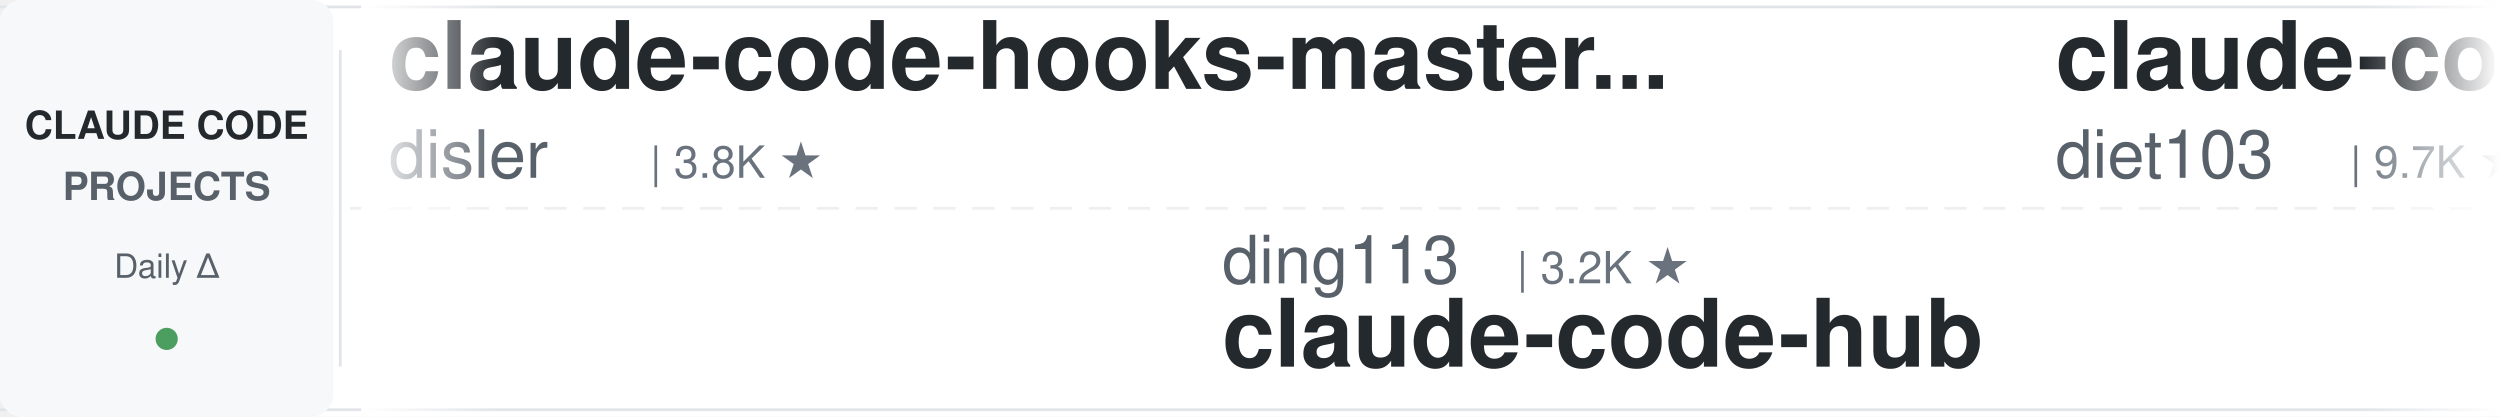
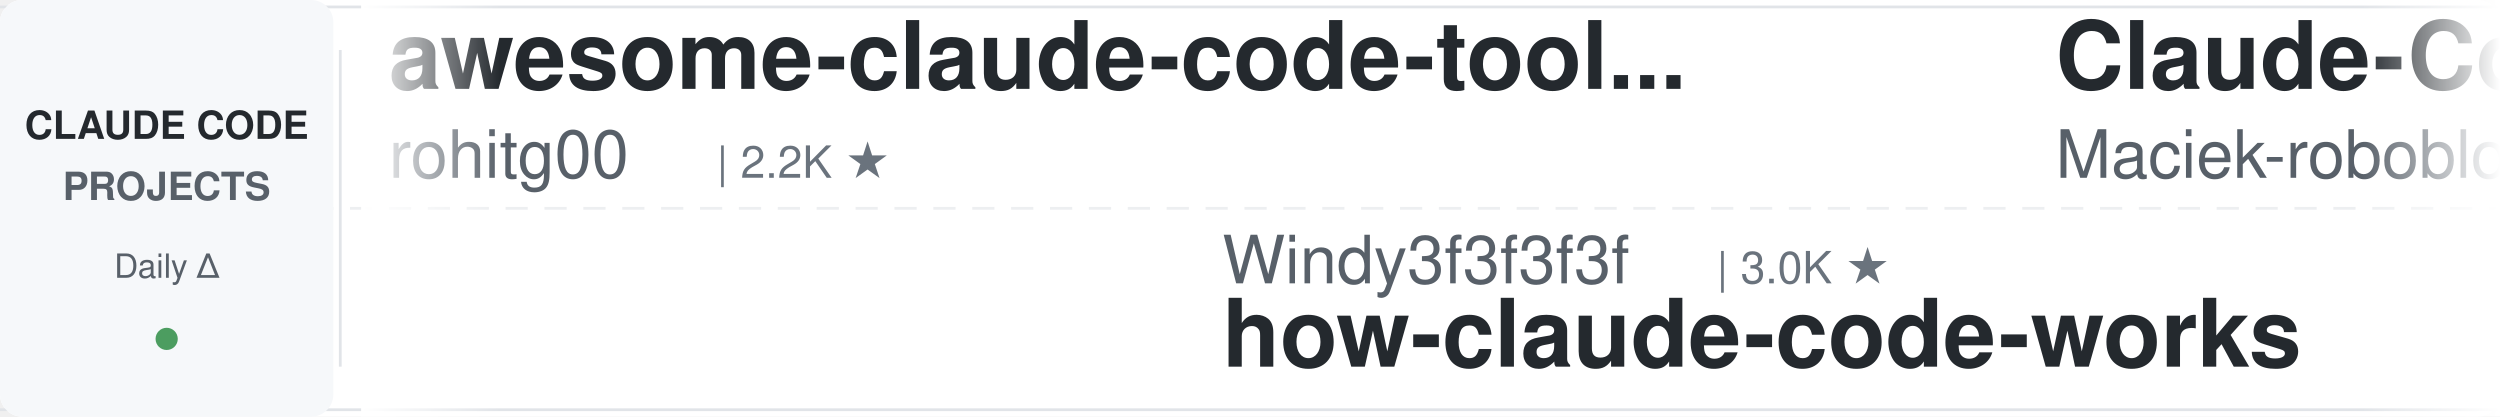
<svg xmlns="http://www.w3.org/2000/svg" width="900" height="150">
  <defs>
    <linearGradient id="leftFade" x1="0%" y1="0%" x2="100%" y2="0%">
      <stop offset="0%" style="stop-color:#ffffff;stop-opacity:1" />
      <stop offset="100%" style="stop-color:#ffffff;stop-opacity:0" />
    </linearGradient>
    <linearGradient id="rightFade" x1="0%" y1="0%" x2="100%" y2="0%">
      <stop offset="0%" style="stop-color:#ffffff;stop-opacity:0" />
      <stop offset="100%" style="stop-color:#ffffff;stop-opacity:1" />
    </linearGradient>
  </defs>
  <rect width="900" height="150" fill="#ffffff" rx="8" />
  <rect x="0" y="2" width="900" height="1" fill="#e1e4e8" />
  <rect x="0" y="147" width="900" height="1" fill="#e1e4e8" />
  <line x1="0" y1="75" x2="900" y2="75" stroke="#e1e4e8" stroke-width="1" stroke-dasharray="8 6" opacity="0.6" />
  <rect x="0" y="0" width="120" height="150" fill="#f6f8fa" rx="8" />
  <text x="60" y="50" font-family="-apple-system, BlinkMacSystemFont, 'Segoe UI', Helvetica, Arial, sans-serif" font-size="14" font-weight="600" fill="#24292e" text-anchor="middle">CLAUDE CODE</text>
  <text x="60" y="72" font-family="-apple-system, BlinkMacSystemFont, 'Segoe UI', Helvetica, Arial, sans-serif" font-size="14" font-weight="600" fill="#586069" text-anchor="middle">PROJECTS</text>
  <text x="60" y="100" font-family="-apple-system, BlinkMacSystemFont, 'Segoe UI', Helvetica, Arial, sans-serif" font-size="12" font-weight="500" fill="#586069" text-anchor="middle">Daily Δ</text>
  <circle cx="60" cy="122" r="4" fill="#22863a" opacity="0.8" />
  <rect x="122" y="18" width="1" height="114" fill="#e1e4e8" />
  <clipPath id="tickerClip">
    <rect x="130" y="0" width="770" height="150" />
  </clipPath>
  <g clip-path="url(#tickerClip)">
    <g id="tickerItems">
      <animateTransform attributeName="transform" attributeType="XML" type="translate" from="0 0" to="-3000 0" dur="54s" repeatCount="indefinite" />
      <g transform="translate(0, 0)">
-         <text x="140" y="32" font-family="-apple-system, BlinkMacSystemFont, 'Segoe UI', Helvetica, Arial, sans-serif" font-size="34" font-weight="600" fill="#24292e">claude-code-hooks-master...</text>
-         <text x="140" y="64" font-family="-apple-system, BlinkMacSystemFont, 'Segoe UI', Helvetica, Arial, sans-serif" font-size="24" font-weight="400" fill="#586069">disler</text>
-         <text x="234" y="64" font-family="-apple-system, BlinkMacSystemFont, 'Segoe UI', Helvetica, Arial, sans-serif" font-size="16" font-weight="500" fill="#6a737d">| 3.8K ★</text>
+         <text x="140" y="32" font-family="-apple-system, BlinkMacSystemFont, 'Segoe UI', Helvetica, Arial, sans-serif" font-size="34" font-weight="600" fill="#24292e">awesome-claude-code-tool...</text>
+         <text x="140" y="64" font-family="-apple-system, BlinkMacSystemFont, 'Segoe UI', Helvetica, Arial, sans-serif" font-size="24" font-weight="400" fill="#586069">rohitg00</text>
+         <text x="258" y="64" font-family="-apple-system, BlinkMacSystemFont, 'Segoe UI', Helvetica, Arial, sans-serif" font-size="16" font-weight="500" fill="#6a737d">| 2.2K ★</text>
      </g>
      <g transform="translate(300, 0)">
-         <text x="140" y="102" font-family="-apple-system, BlinkMacSystemFont, 'Segoe UI', Helvetica, Arial, sans-serif" font-size="24" font-weight="400" fill="#586069">ding113</text>
-         <text x="246" y="102" font-family="-apple-system, BlinkMacSystemFont, 'Segoe UI', Helvetica, Arial, sans-serif" font-size="16" font-weight="500" fill="#6a737d">| 3.2K ★</text>
-         <text x="140" y="132" font-family="-apple-system, BlinkMacSystemFont, 'Segoe UI', Helvetica, Arial, sans-serif" font-size="34" font-weight="600" fill="#24292e">claude-code-hub</text>
+         <text x="140" y="102" font-family="-apple-system, BlinkMacSystemFont, 'Segoe UI', Helvetica, Arial, sans-serif" font-size="24" font-weight="400" fill="#586069">Windy3f3f3f3f</text>
+         <text x="318" y="102" font-family="-apple-system, BlinkMacSystemFont, 'Segoe UI', Helvetica, Arial, sans-serif" font-size="16" font-weight="500" fill="#6a737d">| 3.0K ★</text>
+         <text x="140" y="132" font-family="-apple-system, BlinkMacSystemFont, 'Segoe UI', Helvetica, Arial, sans-serif" font-size="34" font-weight="600" fill="#24292e">how-claude-code-works</text>
      </g>
      <g transform="translate(600, 0)">
-         <text x="140" y="32" font-family="-apple-system, BlinkMacSystemFont, 'Segoe UI', Helvetica, Arial, sans-serif" font-size="34" font-weight="600" fill="#24292e">claude-code-infrastructu...</text>
-         <text x="140" y="64" font-family="-apple-system, BlinkMacSystemFont, 'Segoe UI', Helvetica, Arial, sans-serif" font-size="24" font-weight="400" fill="#586069">diet103</text>
-         <text x="246" y="64" font-family="-apple-system, BlinkMacSystemFont, 'Segoe UI', Helvetica, Arial, sans-serif" font-size="16" font-weight="500" fill="#6a737d">| 9.7K ★</text>
+         <text x="140" y="32" font-family="-apple-system, BlinkMacSystemFont, 'Segoe UI', Helvetica, Arial, sans-serif" font-size="34" font-weight="600" fill="#24292e">Claude-Code-Usage-Monito...</text>
+         <text x="140" y="64" font-family="-apple-system, BlinkMacSystemFont, 'Segoe UI', Helvetica, Arial, sans-serif" font-size="24" font-weight="400" fill="#586069">Maciek-roboblog</text>
+         <text x="342" y="64" font-family="-apple-system, BlinkMacSystemFont, 'Segoe UI', Helvetica, Arial, sans-serif" font-size="16" font-weight="500" fill="#6a737d">| 8.4K ★</text>
      </g>
      <g transform="translate(900, 0)">
-         <text x="140" y="102" font-family="-apple-system, BlinkMacSystemFont, 'Segoe UI', Helvetica, Arial, sans-serif" font-size="24" font-weight="400" fill="#586069">anthropics</text>
-         <text x="282" y="102" font-family="-apple-system, BlinkMacSystemFont, 'Segoe UI', Helvetica, Arial, sans-serif" font-size="16" font-weight="500" fill="#6a737d">| 892 ★</text>
-         <text x="140" y="132" font-family="-apple-system, BlinkMacSystemFont, 'Segoe UI', Helvetica, Arial, sans-serif" font-size="34" font-weight="600" fill="#24292e">claude-code-base-action</text>
+         <text x="140" y="102" font-family="-apple-system, BlinkMacSystemFont, 'Segoe UI', Helvetica, Arial, sans-serif" font-size="24" font-weight="400" fill="#586069">nicedreamzapp</text>
+         <text x="318" y="102" font-family="-apple-system, BlinkMacSystemFont, 'Segoe UI', Helvetica, Arial, sans-serif" font-size="16" font-weight="500" fill="#6a737d">| 2.9K ★</text>
+         <text x="140" y="132" font-family="-apple-system, BlinkMacSystemFont, 'Segoe UI', Helvetica, Arial, sans-serif" font-size="34" font-weight="600" fill="#24292e">claude-code-local</text>
      </g>
      <g transform="translate(1200, 0)">
-         <text x="140" y="32" font-family="-apple-system, BlinkMacSystemFont, 'Segoe UI', Helvetica, Arial, sans-serif" font-size="34" font-weight="600" fill="#24292e">ralph-claude-code</text>
-         <text x="140" y="64" font-family="-apple-system, BlinkMacSystemFont, 'Segoe UI', Helvetica, Arial, sans-serif" font-size="24" font-weight="400" fill="#586069">frankbria</text>
-         <text x="270" y="64" font-family="-apple-system, BlinkMacSystemFont, 'Segoe UI', Helvetica, Arial, sans-serif" font-size="16" font-weight="500" fill="#6a737d">| 9.5K ★</text>
+         <text x="140" y="32" font-family="-apple-system, BlinkMacSystemFont, 'Segoe UI', Helvetica, Arial, sans-serif" font-size="34" font-weight="600" fill="#24292e">claude-code-guide</text>
+         <text x="140" y="64" font-family="-apple-system, BlinkMacSystemFont, 'Segoe UI', Helvetica, Arial, sans-serif" font-size="24" font-weight="400" fill="#586069">zebbern</text>
+         <text x="246" y="64" font-family="-apple-system, BlinkMacSystemFont, 'Segoe UI', Helvetica, Arial, sans-serif" font-size="16" font-weight="500" fill="#6a737d">| 4.4K ★</text>
      </g>
      <g transform="translate(1500, 0)">
-         <text x="140" y="102" font-family="-apple-system, BlinkMacSystemFont, 'Segoe UI', Helvetica, Arial, sans-serif" font-size="24" font-weight="400" fill="#586069">lorryjovens-hub</text>
-         <text x="342" y="102" font-family="-apple-system, BlinkMacSystemFont, 'Segoe UI', Helvetica, Arial, sans-serif" font-size="16" font-weight="500" fill="#6a737d">| 1.7K ★</text>
-         <text x="140" y="132" font-family="-apple-system, BlinkMacSystemFont, 'Segoe UI', Helvetica, Arial, sans-serif" font-size="34" font-weight="600" fill="#24292e">claude-code-rust</text>
+         <text x="140" y="102" font-family="-apple-system, BlinkMacSystemFont, 'Segoe UI', Helvetica, Arial, sans-serif" font-size="24" font-weight="400" fill="#586069">Pimzino</text>
+         <text x="246" y="102" font-family="-apple-system, BlinkMacSystemFont, 'Segoe UI', Helvetica, Arial, sans-serif" font-size="16" font-weight="500" fill="#6a737d">| 3.8K ★</text>
+         <text x="140" y="132" font-family="-apple-system, BlinkMacSystemFont, 'Segoe UI', Helvetica, Arial, sans-serif" font-size="34" font-weight="600" fill="#24292e">claude-code-spec-workflo...</text>
      </g>
      <g transform="translate(1800, 0)">
-         <text x="140" y="32" font-family="-apple-system, BlinkMacSystemFont, 'Segoe UI', Helvetica, Arial, sans-serif" font-size="34" font-weight="600" fill="#24292e">claude-code-local</text>
-         <text x="140" y="64" font-family="-apple-system, BlinkMacSystemFont, 'Segoe UI', Helvetica, Arial, sans-serif" font-size="24" font-weight="400" fill="#586069">nicedreamzapp</text>
-         <text x="318" y="64" font-family="-apple-system, BlinkMacSystemFont, 'Segoe UI', Helvetica, Arial, sans-serif" font-size="16" font-weight="500" fill="#6a737d">| 2.9K ★</text>
+         <text x="140" y="32" font-family="-apple-system, BlinkMacSystemFont, 'Segoe UI', Helvetica, Arial, sans-serif" font-size="34" font-weight="600" fill="#24292e">Claude-Code-Source-Study</text>
+         <text x="140" y="64" font-family="-apple-system, BlinkMacSystemFont, 'Segoe UI', Helvetica, Arial, sans-serif" font-size="24" font-weight="400" fill="#586069">luyao618</text>
+         <text x="258" y="64" font-family="-apple-system, BlinkMacSystemFont, 'Segoe UI', Helvetica, Arial, sans-serif" font-size="16" font-weight="500" fill="#6a737d">| 1.6K ★</text>
      </g>
      <g transform="translate(2100, 0)">
-         <text x="140" y="102" font-family="-apple-system, BlinkMacSystemFont, 'Segoe UI', Helvetica, Arial, sans-serif" font-size="24" font-weight="400" fill="#586069">alirezarezvani</text>
-         <text x="330" y="102" font-family="-apple-system, BlinkMacSystemFont, 'Segoe UI', Helvetica, Arial, sans-serif" font-size="16" font-weight="500" fill="#6a737d">| 19.8K ★</text>
-         <text x="140" y="132" font-family="-apple-system, BlinkMacSystemFont, 'Segoe UI', Helvetica, Arial, sans-serif" font-size="34" font-weight="600" fill="#24292e">claude-skills</text>
+         <text x="140" y="102" font-family="-apple-system, BlinkMacSystemFont, 'Segoe UI', Helvetica, Arial, sans-serif" font-size="24" font-weight="400" fill="#586069">Chachamaru127</text>
+         <text x="318" y="102" font-family="-apple-system, BlinkMacSystemFont, 'Segoe UI', Helvetica, Arial, sans-serif" font-size="16" font-weight="500" fill="#6a737d">| 2.9K ★</text>
+         <text x="140" y="132" font-family="-apple-system, BlinkMacSystemFont, 'Segoe UI', Helvetica, Arial, sans-serif" font-size="34" font-weight="600" fill="#24292e">claude-code-harness</text>
      </g>
      <g transform="translate(2400, 0)">
-         <text x="140" y="32" font-family="-apple-system, BlinkMacSystemFont, 'Segoe UI', Helvetica, Arial, sans-serif" font-size="34" font-weight="600" fill="#24292e">claude-code-tudou</text>
-         <text x="140" y="64" font-family="-apple-system, BlinkMacSystemFont, 'Segoe UI', Helvetica, Arial, sans-serif" font-size="24" font-weight="400" fill="#586069">AICoderTudou</text>
-         <text x="306" y="64" font-family="-apple-system, BlinkMacSystemFont, 'Segoe UI', Helvetica, Arial, sans-serif" font-size="16" font-weight="500" fill="#6a737d">| 498 ★</text>
+         <text x="140" y="32" font-family="-apple-system, BlinkMacSystemFont, 'Segoe UI', Helvetica, Arial, sans-serif" font-size="34" font-weight="600" fill="#24292e">claude-code-video-toolki...</text>
+         <text x="140" y="64" font-family="-apple-system, BlinkMacSystemFont, 'Segoe UI', Helvetica, Arial, sans-serif" font-size="24" font-weight="400" fill="#586069">digitalsamba</text>
+         <text x="306" y="64" font-family="-apple-system, BlinkMacSystemFont, 'Segoe UI', Helvetica, Arial, sans-serif" font-size="16" font-weight="500" fill="#6a737d">| 1.7K ★</text>
      </g>
      <g transform="translate(2700, 0)">
-         <text x="140" y="102" font-family="-apple-system, BlinkMacSystemFont, 'Segoe UI', Helvetica, Arial, sans-serif" font-size="24" font-weight="400" fill="#586069">LING71671</text>
-         <text x="270" y="102" font-family="-apple-system, BlinkMacSystemFont, 'Segoe UI', Helvetica, Arial, sans-serif" font-size="16" font-weight="500" fill="#6a737d">| 906 ★</text>
-         <text x="140" y="132" font-family="-apple-system, BlinkMacSystemFont, 'Segoe UI', Helvetica, Arial, sans-serif" font-size="34" font-weight="600" fill="#24292e">Open-ClaudeCode</text>
+         <text x="140" y="102" font-family="-apple-system, BlinkMacSystemFont, 'Segoe UI', Helvetica, Arial, sans-serif" font-size="24" font-weight="400" fill="#586069">xu-xiang</text>
+         <text x="258" y="102" font-family="-apple-system, BlinkMacSystemFont, 'Segoe UI', Helvetica, Arial, sans-serif" font-size="16" font-weight="500" fill="#6a737d">| 1.6K ★</text>
+         <text x="140" y="132" font-family="-apple-system, BlinkMacSystemFont, 'Segoe UI', Helvetica, Arial, sans-serif" font-size="34" font-weight="600" fill="#24292e">everything-claude-code-z...</text>
      </g>
      <g transform="translate(3000, 0)">
-         <text x="140" y="32" font-family="-apple-system, BlinkMacSystemFont, 'Segoe UI', Helvetica, Arial, sans-serif" font-size="34" font-weight="600" fill="#24292e">claude-code-hooks-master...</text>
-         <text x="140" y="64" font-family="-apple-system, BlinkMacSystemFont, 'Segoe UI', Helvetica, Arial, sans-serif" font-size="24" font-weight="400" fill="#586069">disler</text>
-         <text x="234" y="64" font-family="-apple-system, BlinkMacSystemFont, 'Segoe UI', Helvetica, Arial, sans-serif" font-size="16" font-weight="500" fill="#6a737d">| 3.8K ★</text>
+         <text x="140" y="32" font-family="-apple-system, BlinkMacSystemFont, 'Segoe UI', Helvetica, Arial, sans-serif" font-size="34" font-weight="600" fill="#24292e">awesome-claude-code-tool...</text>
+         <text x="140" y="64" font-family="-apple-system, BlinkMacSystemFont, 'Segoe UI', Helvetica, Arial, sans-serif" font-size="24" font-weight="400" fill="#586069">rohitg00</text>
+         <text x="258" y="64" font-family="-apple-system, BlinkMacSystemFont, 'Segoe UI', Helvetica, Arial, sans-serif" font-size="16" font-weight="500" fill="#6a737d">| 2.2K ★</text>
      </g>
      <g transform="translate(3300, 0)">
-         <text x="140" y="102" font-family="-apple-system, BlinkMacSystemFont, 'Segoe UI', Helvetica, Arial, sans-serif" font-size="24" font-weight="400" fill="#586069">ding113</text>
-         <text x="246" y="102" font-family="-apple-system, BlinkMacSystemFont, 'Segoe UI', Helvetica, Arial, sans-serif" font-size="16" font-weight="500" fill="#6a737d">| 3.2K ★</text>
-         <text x="140" y="132" font-family="-apple-system, BlinkMacSystemFont, 'Segoe UI', Helvetica, Arial, sans-serif" font-size="34" font-weight="600" fill="#24292e">claude-code-hub</text>
+         <text x="140" y="102" font-family="-apple-system, BlinkMacSystemFont, 'Segoe UI', Helvetica, Arial, sans-serif" font-size="24" font-weight="400" fill="#586069">Windy3f3f3f3f</text>
+         <text x="318" y="102" font-family="-apple-system, BlinkMacSystemFont, 'Segoe UI', Helvetica, Arial, sans-serif" font-size="16" font-weight="500" fill="#6a737d">| 3.0K ★</text>
+         <text x="140" y="132" font-family="-apple-system, BlinkMacSystemFont, 'Segoe UI', Helvetica, Arial, sans-serif" font-size="34" font-weight="600" fill="#24292e">how-claude-code-works</text>
      </g>
      <g transform="translate(3600, 0)">
-         <text x="140" y="32" font-family="-apple-system, BlinkMacSystemFont, 'Segoe UI', Helvetica, Arial, sans-serif" font-size="34" font-weight="600" fill="#24292e">claude-code-infrastructu...</text>
-         <text x="140" y="64" font-family="-apple-system, BlinkMacSystemFont, 'Segoe UI', Helvetica, Arial, sans-serif" font-size="24" font-weight="400" fill="#586069">diet103</text>
-         <text x="246" y="64" font-family="-apple-system, BlinkMacSystemFont, 'Segoe UI', Helvetica, Arial, sans-serif" font-size="16" font-weight="500" fill="#6a737d">| 9.7K ★</text>
+         <text x="140" y="32" font-family="-apple-system, BlinkMacSystemFont, 'Segoe UI', Helvetica, Arial, sans-serif" font-size="34" font-weight="600" fill="#24292e">Claude-Code-Usage-Monito...</text>
+         <text x="140" y="64" font-family="-apple-system, BlinkMacSystemFont, 'Segoe UI', Helvetica, Arial, sans-serif" font-size="24" font-weight="400" fill="#586069">Maciek-roboblog</text>
+         <text x="342" y="64" font-family="-apple-system, BlinkMacSystemFont, 'Segoe UI', Helvetica, Arial, sans-serif" font-size="16" font-weight="500" fill="#6a737d">| 8.4K ★</text>
      </g>
      <g transform="translate(3900, 0)">
-         <text x="140" y="102" font-family="-apple-system, BlinkMacSystemFont, 'Segoe UI', Helvetica, Arial, sans-serif" font-size="24" font-weight="400" fill="#586069">anthropics</text>
-         <text x="282" y="102" font-family="-apple-system, BlinkMacSystemFont, 'Segoe UI', Helvetica, Arial, sans-serif" font-size="16" font-weight="500" fill="#6a737d">| 892 ★</text>
-         <text x="140" y="132" font-family="-apple-system, BlinkMacSystemFont, 'Segoe UI', Helvetica, Arial, sans-serif" font-size="34" font-weight="600" fill="#24292e">claude-code-base-action</text>
+         <text x="140" y="102" font-family="-apple-system, BlinkMacSystemFont, 'Segoe UI', Helvetica, Arial, sans-serif" font-size="24" font-weight="400" fill="#586069">nicedreamzapp</text>
+         <text x="318" y="102" font-family="-apple-system, BlinkMacSystemFont, 'Segoe UI', Helvetica, Arial, sans-serif" font-size="16" font-weight="500" fill="#6a737d">| 2.9K ★</text>
+         <text x="140" y="132" font-family="-apple-system, BlinkMacSystemFont, 'Segoe UI', Helvetica, Arial, sans-serif" font-size="34" font-weight="600" fill="#24292e">claude-code-local</text>
      </g>
    </g>
  </g>
  <rect x="130" y="0" width="50" height="150" fill="url(#leftFade)" />
  <rect x="850" y="0" width="50" height="150" fill="url(#rightFade)" />
</svg>
